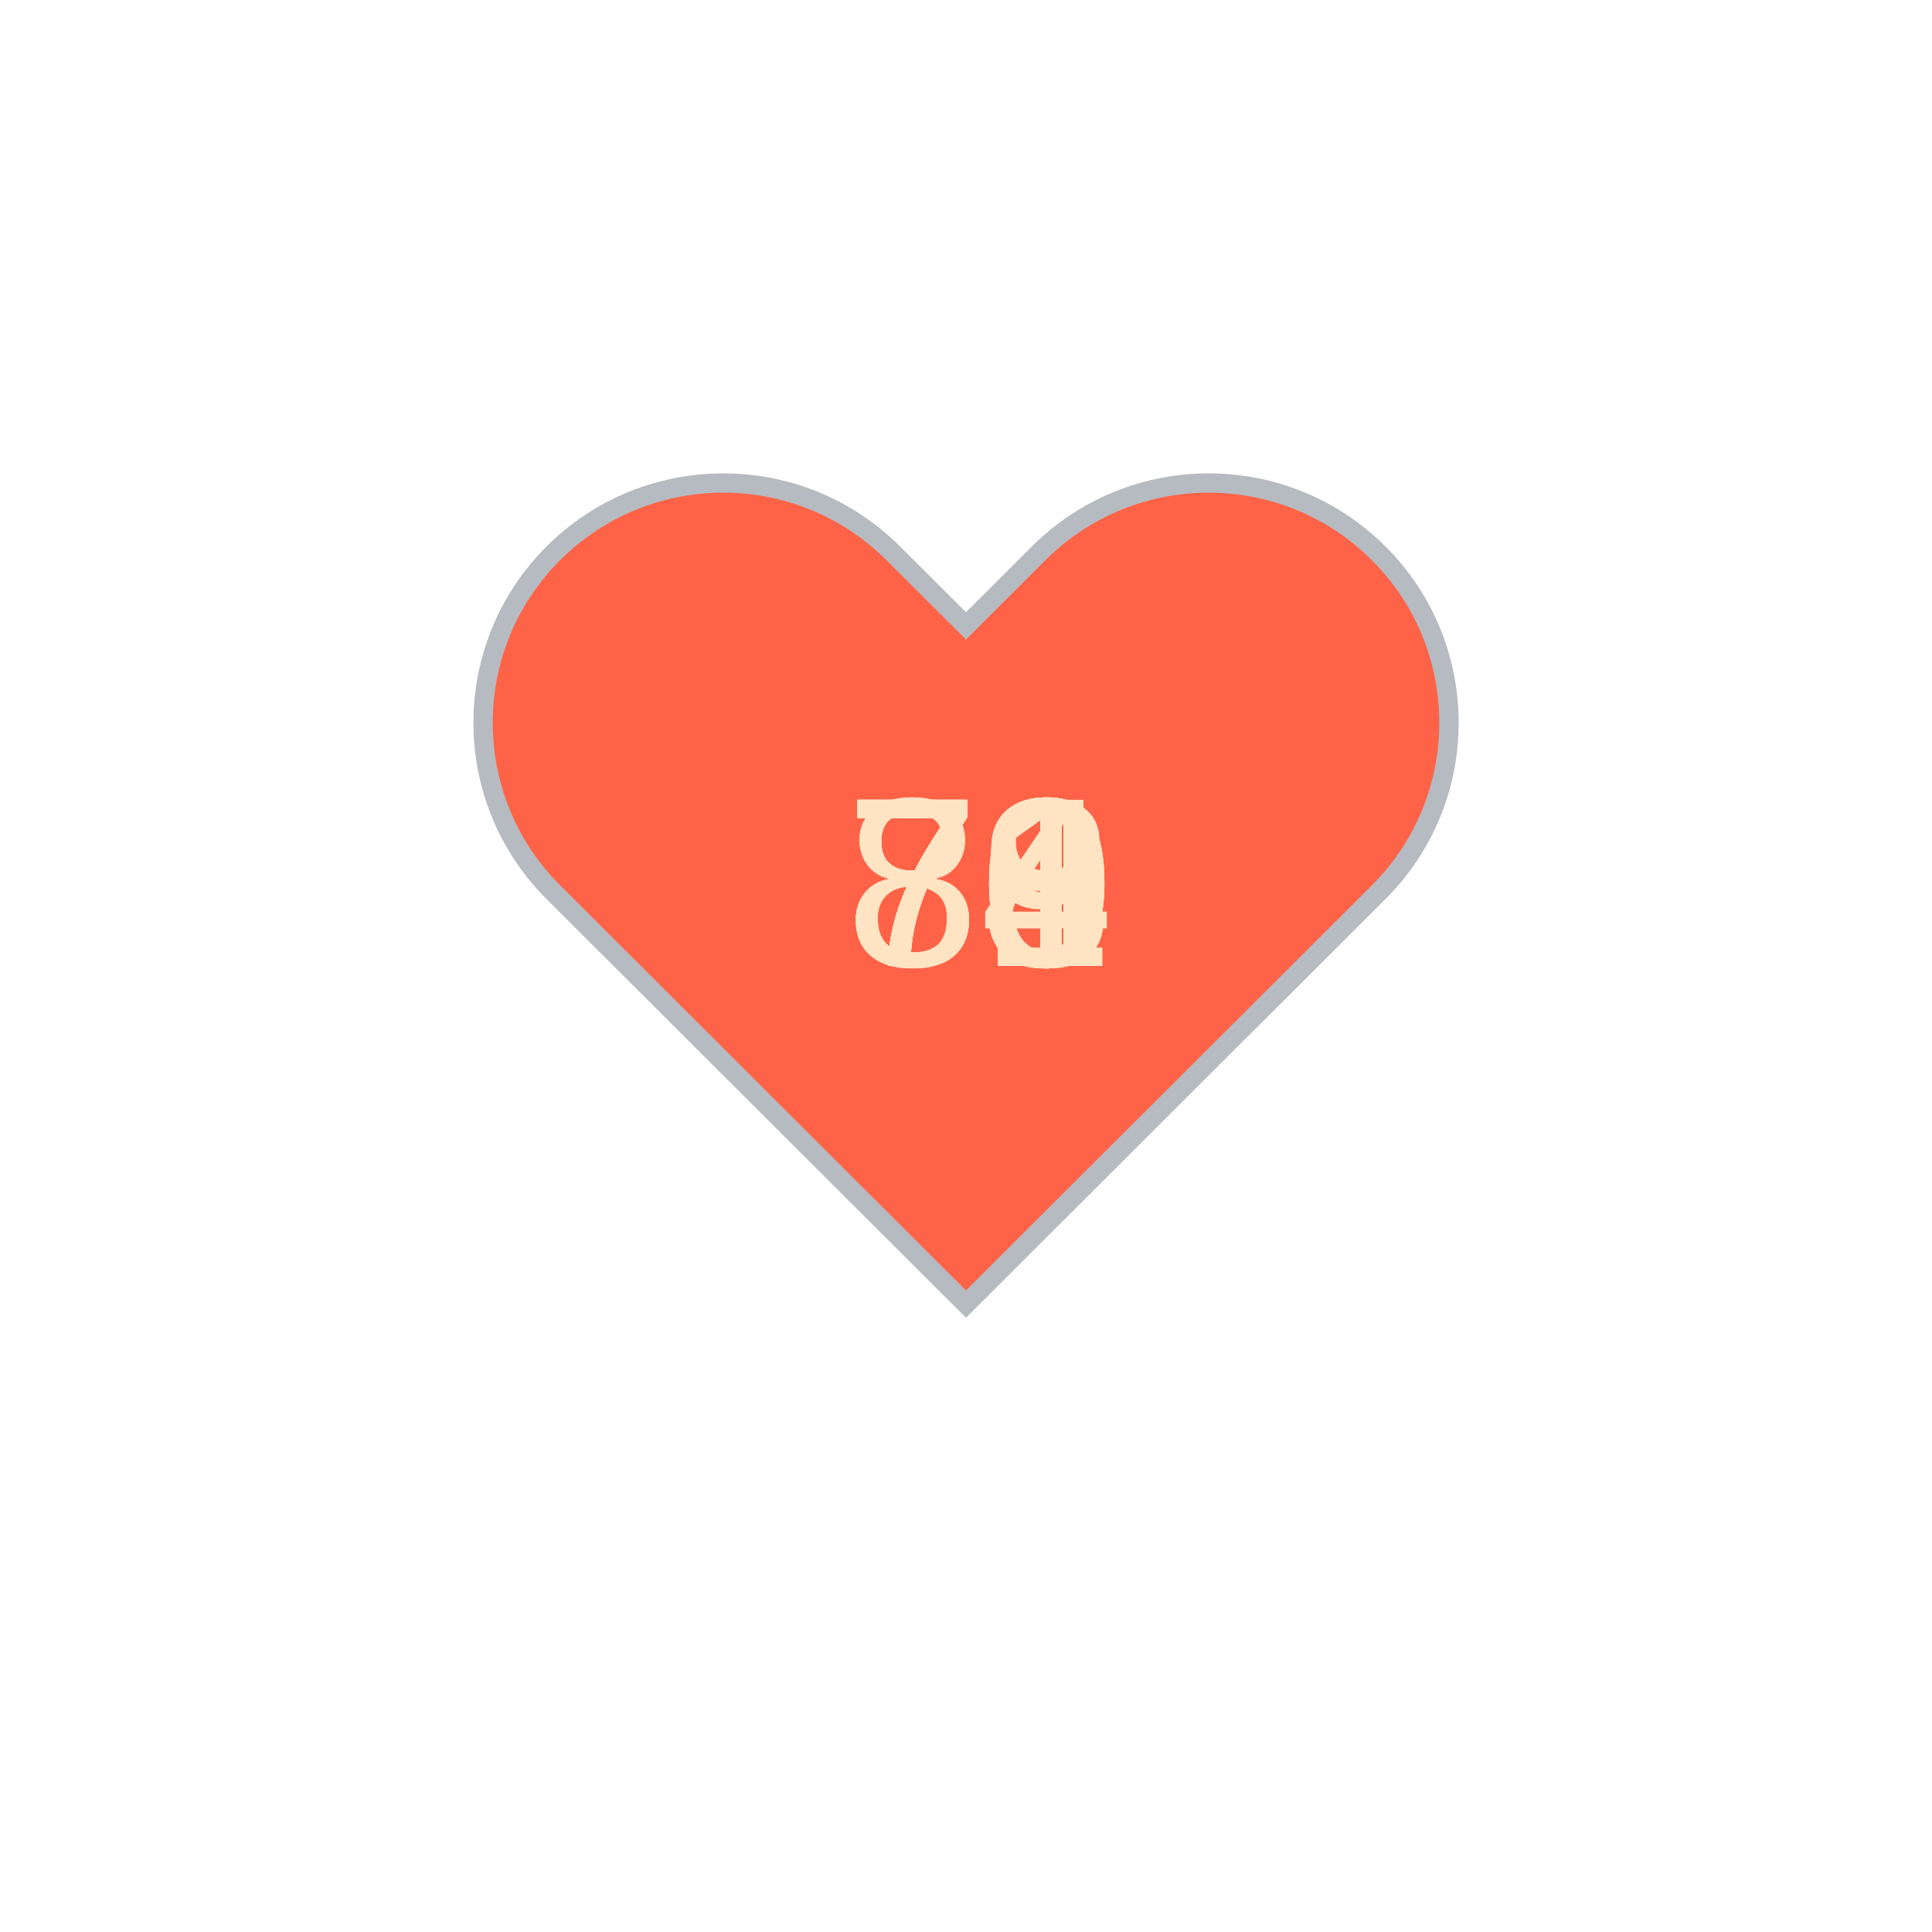
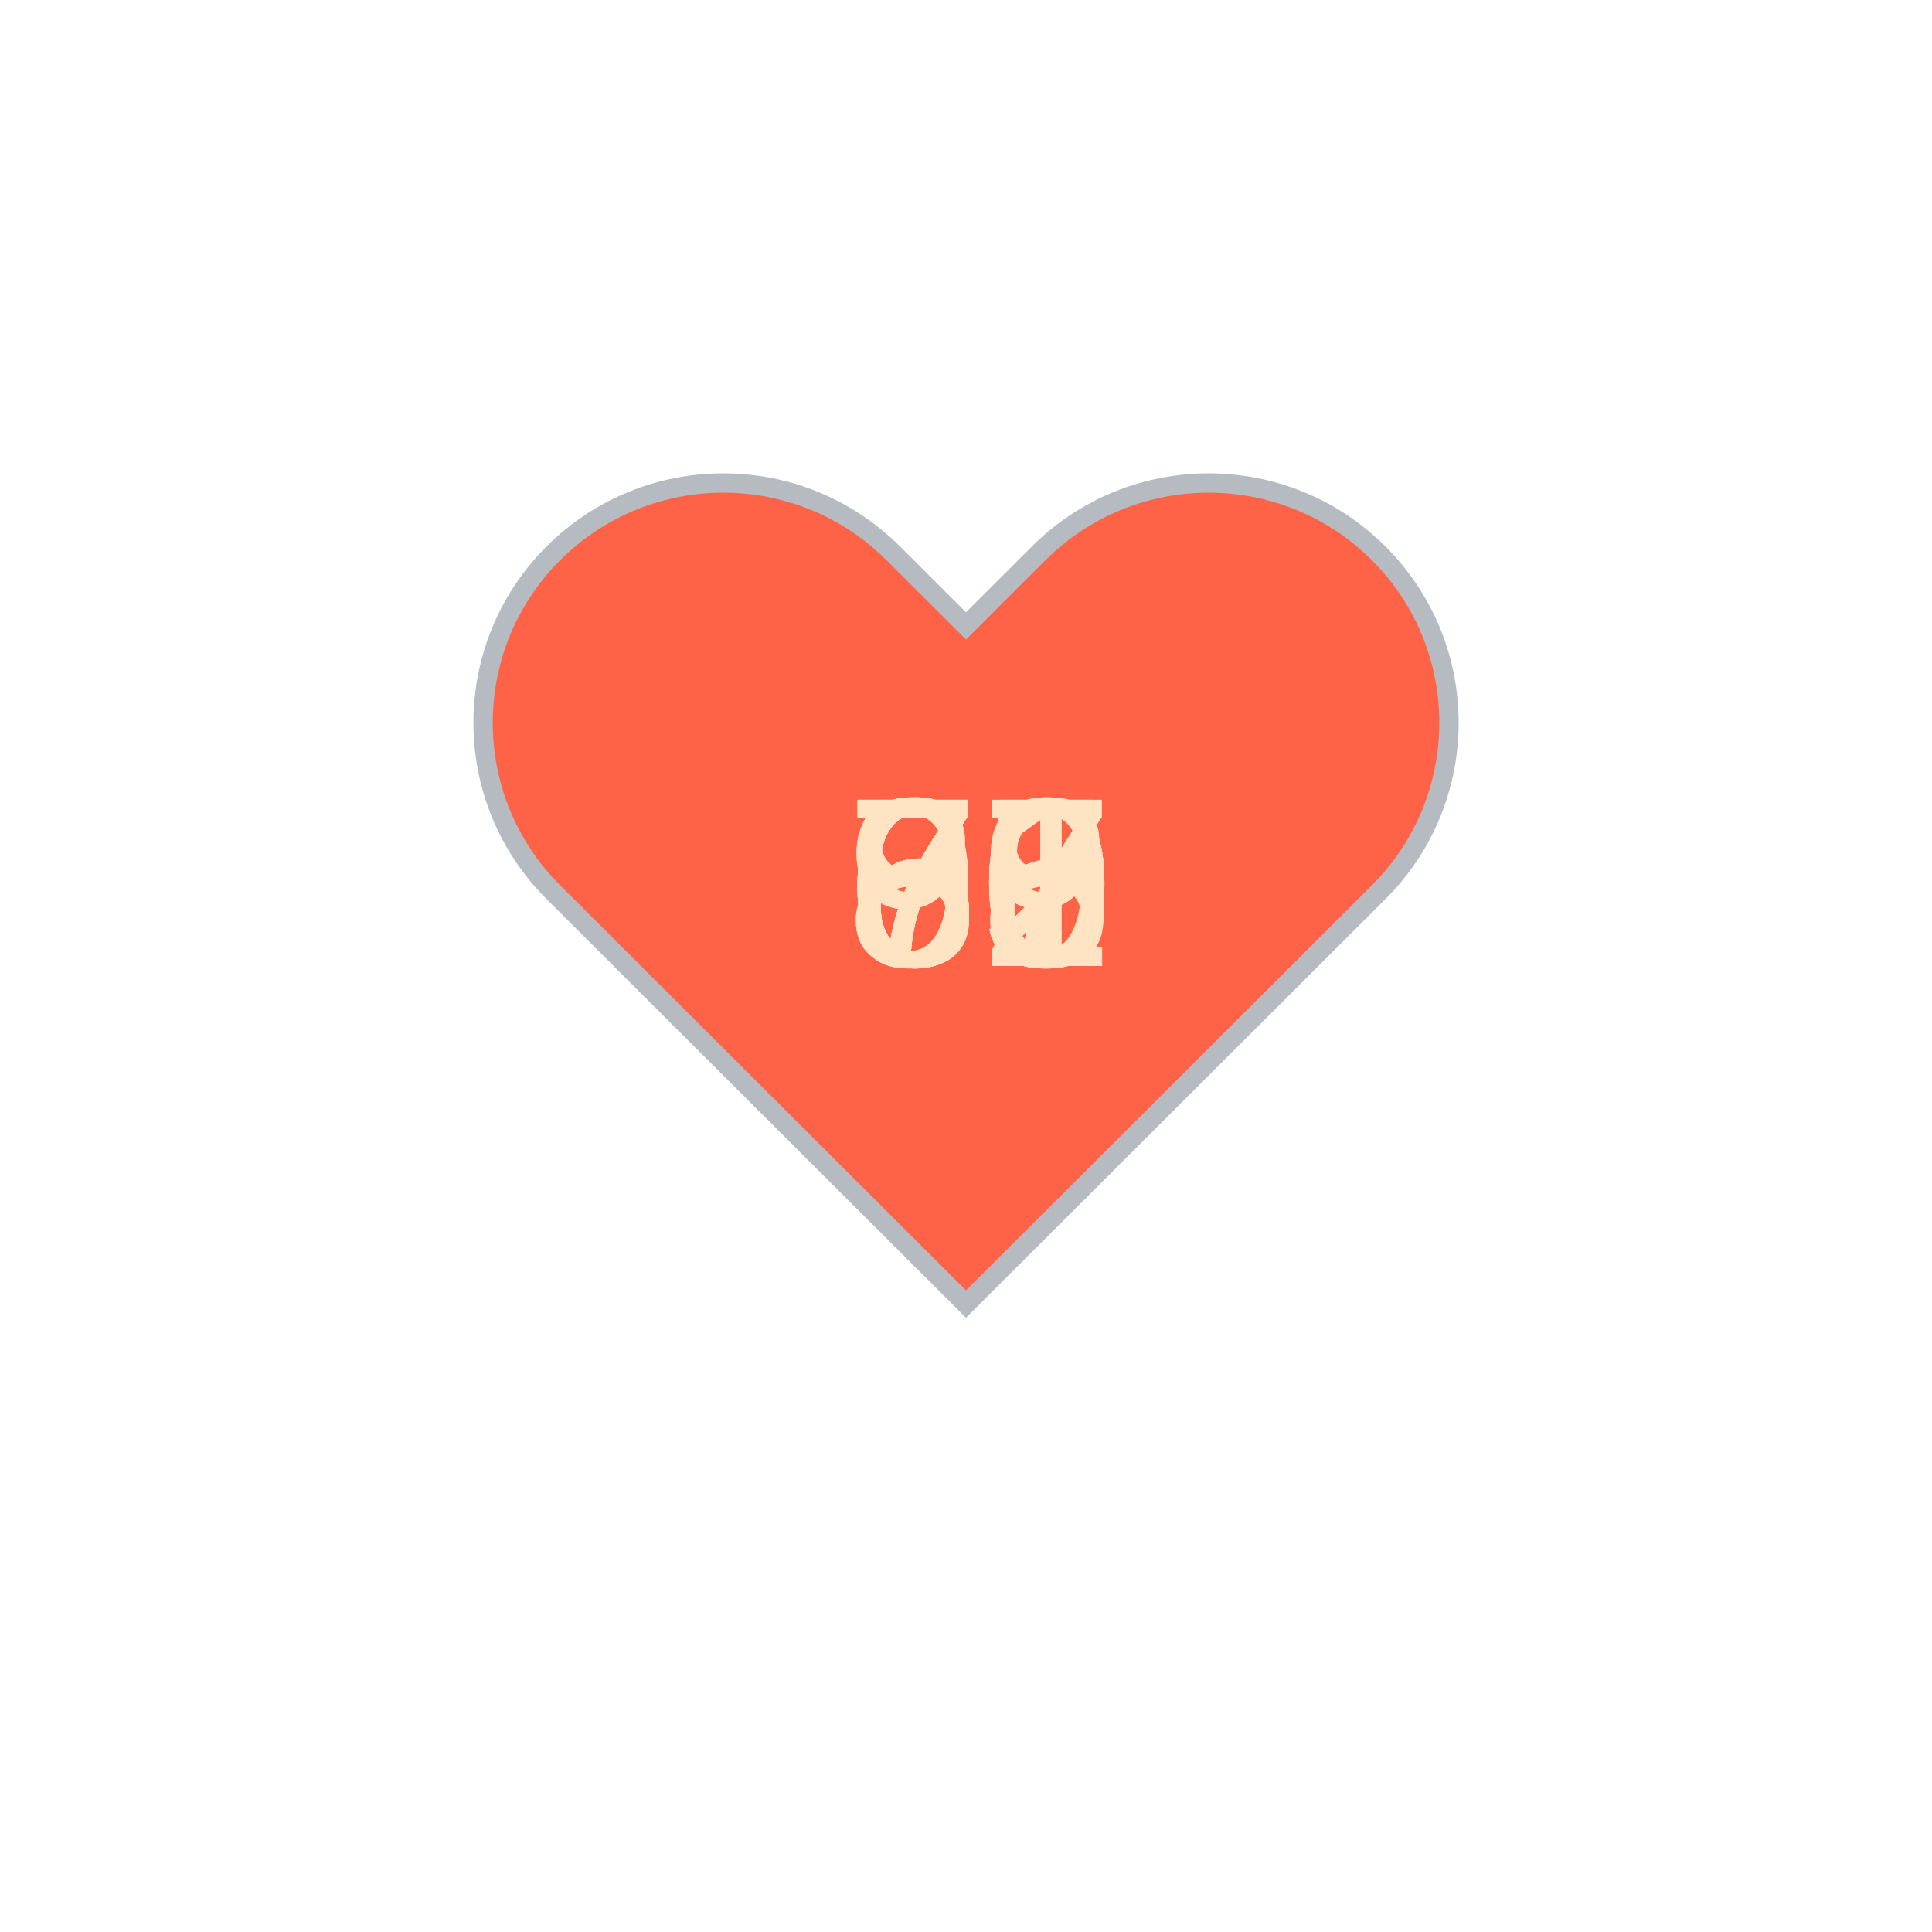
<svg xmlns="http://www.w3.org/2000/svg" baseProfile="full" height="150" version="1.1" viewBox="0,0,200,200" width="150">
  <defs />
  <g transform="translate(100 100)">
    <path d="M92.71,7.27L92.71,7.27c-9.71-9.69-25.46-9.69-35.18,0L50,14.79l-7.54-7.52C32.75-2.42,17-2.42,7.29,7.27v0 c-9.71,9.69-9.71,25.41,0,35.1L50,85l42.71-42.63C102.43,32.68,102.43,16.96,92.71,7.27z" fill="tomato" stroke="#B6BBC1" stroke-width="2" transform="translate(-50 -50)" />
    <animateTransform additive="sum" attributeName="transform" dur="1.2s" repeatCount="indefinite" type="scale" values="1; 1.5; 1.25; 1.5; 1.5; 1;" />
-     <text fill="bisque" style="font-size:25px; font-family:Arial" transform="translate(-12.5 0)">81<animate attributeName="visibility" dur="18.0s" keyTimes="0;0.07;0.13;0.2;0.27;0.33;0.4;0.47;0.53;0.6;0.67;0.73;0.8;0.87;0.93;1.0" repeatCount="indefinite" values="visible;hidden;hidden;hidden;hidden;hidden;hidden;hidden;hidden;hidden;hidden;hidden;hidden;hidden;hidden;hidden" />
+     <text fill="bisque" style="font-size:25px; font-family:Arial" transform="translate(-12.5 0)">92<animate attributeName="visibility" dur="18.0s" keyTimes="0;0.07;0.13;0.2;0.27;0.33;0.4;0.47;0.53;0.6;0.67;0.73;0.8;0.87;0.93;1.0" repeatCount="indefinite" values="visible;hidden;hidden;hidden;hidden;hidden;hidden;hidden;hidden;hidden;hidden;hidden;hidden;hidden;hidden;hidden" />
    </text>
-     <text fill="bisque" style="font-size:25px; font-family:Arial" transform="translate(-12.5 0)">78<animate attributeName="visibility" dur="18.0s" keyTimes="0;0.07;0.13;0.2;0.27;0.33;0.4;0.47;0.53;0.6;0.67;0.73;0.8;0.87;0.93;1.0" repeatCount="indefinite" values="hidden;visible;hidden;hidden;hidden;hidden;hidden;hidden;hidden;hidden;hidden;hidden;hidden;hidden;hidden;hidden" />
+     <text fill="bisque" style="font-size:25px; font-family:Arial" transform="translate(-12.5 0)">79<animate attributeName="visibility" dur="18.0s" keyTimes="0;0.07;0.13;0.2;0.27;0.33;0.4;0.47;0.53;0.6;0.67;0.73;0.8;0.87;0.93;1.0" repeatCount="indefinite" values="hidden;visible;hidden;hidden;hidden;hidden;hidden;hidden;hidden;hidden;hidden;hidden;hidden;hidden;hidden;hidden" />
    </text>
-     <text fill="bisque" style="font-size:25px; font-family:Arial" transform="translate(-12.5 0)">81<animate attributeName="visibility" dur="18.0s" keyTimes="0;0.07;0.13;0.2;0.27;0.33;0.4;0.47;0.53;0.6;0.67;0.73;0.8;0.87;0.93;1.0" repeatCount="indefinite" values="hidden;hidden;visible;hidden;hidden;hidden;hidden;hidden;hidden;hidden;hidden;hidden;hidden;hidden;hidden;hidden" />
+     <text fill="bisque" style="font-size:25px; font-family:Arial" transform="translate(-12.5 0)">82<animate attributeName="visibility" dur="18.0s" keyTimes="0;0.07;0.13;0.2;0.27;0.33;0.4;0.47;0.53;0.6;0.67;0.73;0.8;0.87;0.93;1.0" repeatCount="indefinite" values="hidden;hidden;visible;hidden;hidden;hidden;hidden;hidden;hidden;hidden;hidden;hidden;hidden;hidden;hidden;hidden" />
    </text>
-     <text fill="bisque" style="font-size:25px; font-family:Arial" transform="translate(-12.5 0)">78<animate attributeName="visibility" dur="18.0s" keyTimes="0;0.07;0.13;0.2;0.27;0.33;0.4;0.47;0.53;0.6;0.67;0.73;0.8;0.87;0.93;1.0" repeatCount="indefinite" values="hidden;hidden;hidden;visible;hidden;hidden;hidden;hidden;hidden;hidden;hidden;hidden;hidden;hidden;hidden;hidden" />
+     <text fill="bisque" style="font-size:25px; font-family:Arial" transform="translate(-12.5 0)">82<animate attributeName="visibility" dur="18.0s" keyTimes="0;0.07;0.13;0.2;0.27;0.33;0.4;0.47;0.53;0.6;0.67;0.73;0.8;0.87;0.93;1.0" repeatCount="indefinite" values="hidden;hidden;hidden;visible;hidden;hidden;hidden;hidden;hidden;hidden;hidden;hidden;hidden;hidden;hidden;hidden" />
    </text>
-     <text fill="bisque" style="font-size:25px; font-family:Arial" transform="translate(-12.5 0)">79<animate attributeName="visibility" dur="18.0s" keyTimes="0;0.07;0.13;0.2;0.27;0.33;0.4;0.47;0.53;0.6;0.67;0.73;0.8;0.87;0.93;1.0" repeatCount="indefinite" values="hidden;hidden;hidden;hidden;visible;hidden;hidden;hidden;hidden;hidden;hidden;hidden;hidden;hidden;hidden;hidden" />
+     <text fill="bisque" style="font-size:25px; font-family:Arial" transform="translate(-12.5 0)">70<animate attributeName="visibility" dur="18.0s" keyTimes="0;0.07;0.13;0.2;0.27;0.33;0.4;0.47;0.53;0.6;0.67;0.73;0.8;0.87;0.93;1.0" repeatCount="indefinite" values="hidden;hidden;hidden;hidden;visible;hidden;hidden;hidden;hidden;hidden;hidden;hidden;hidden;hidden;hidden;hidden" />
    </text>
-     <text fill="bisque" style="font-size:25px; font-family:Arial" transform="translate(-12.5 0)">80<animate attributeName="visibility" dur="18.0s" keyTimes="0;0.07;0.13;0.2;0.27;0.33;0.4;0.47;0.53;0.6;0.67;0.73;0.8;0.87;0.93;1.0" repeatCount="indefinite" values="hidden;hidden;hidden;hidden;hidden;visible;hidden;hidden;hidden;hidden;hidden;hidden;hidden;hidden;hidden;hidden" />
+     <text fill="bisque" style="font-size:25px; font-family:Arial" transform="translate(-12.5 0)">65<animate attributeName="visibility" dur="18.0s" keyTimes="0;0.07;0.13;0.2;0.27;0.33;0.4;0.47;0.53;0.6;0.67;0.73;0.8;0.87;0.93;1.0" repeatCount="indefinite" values="hidden;hidden;hidden;hidden;hidden;visible;hidden;hidden;hidden;hidden;hidden;hidden;hidden;hidden;hidden;hidden" />
    </text>
-     <text fill="bisque" style="font-size:25px; font-family:Arial" transform="translate(-12.5 0)">78<animate attributeName="visibility" dur="18.0s" keyTimes="0;0.07;0.13;0.2;0.27;0.33;0.4;0.47;0.53;0.6;0.67;0.73;0.8;0.87;0.93;1.0" repeatCount="indefinite" values="hidden;hidden;hidden;hidden;hidden;hidden;visible;hidden;hidden;hidden;hidden;hidden;hidden;hidden;hidden;hidden" />
+     <text fill="bisque" style="font-size:25px; font-family:Arial" transform="translate(-12.5 0)">67<animate attributeName="visibility" dur="18.0s" keyTimes="0;0.07;0.13;0.2;0.27;0.33;0.4;0.47;0.53;0.6;0.67;0.73;0.8;0.87;0.93;1.0" repeatCount="indefinite" values="hidden;hidden;hidden;hidden;hidden;hidden;visible;hidden;hidden;hidden;hidden;hidden;hidden;hidden;hidden;hidden" />
    </text>
-     <text fill="bisque" style="font-size:25px; font-family:Arial" transform="translate(-12.5 0)">70<animate attributeName="visibility" dur="18.0s" keyTimes="0;0.07;0.13;0.2;0.27;0.33;0.4;0.47;0.53;0.6;0.67;0.73;0.8;0.87;0.93;1.0" repeatCount="indefinite" values="hidden;hidden;hidden;hidden;hidden;hidden;hidden;visible;hidden;hidden;hidden;hidden;hidden;hidden;hidden;hidden" />
+     <text fill="bisque" style="font-size:25px; font-family:Arial" transform="translate(-12.5 0)">68<animate attributeName="visibility" dur="18.0s" keyTimes="0;0.07;0.13;0.2;0.27;0.33;0.4;0.47;0.53;0.6;0.67;0.73;0.8;0.87;0.93;1.0" repeatCount="indefinite" values="hidden;hidden;hidden;hidden;hidden;hidden;hidden;visible;hidden;hidden;hidden;hidden;hidden;hidden;hidden;hidden" />
    </text>
-     <text fill="bisque" style="font-size:25px; font-family:Arial" transform="translate(-12.5 0)">73<animate attributeName="visibility" dur="18.0s" keyTimes="0;0.07;0.13;0.2;0.27;0.33;0.4;0.47;0.53;0.6;0.67;0.73;0.8;0.87;0.93;1.0" repeatCount="indefinite" values="hidden;hidden;hidden;hidden;hidden;hidden;hidden;hidden;visible;hidden;hidden;hidden;hidden;hidden;hidden;hidden" />
+     <text fill="bisque" style="font-size:25px; font-family:Arial" transform="translate(-12.5 0)">70<animate attributeName="visibility" dur="18.0s" keyTimes="0;0.07;0.13;0.2;0.27;0.33;0.4;0.47;0.53;0.6;0.67;0.73;0.8;0.87;0.93;1.0" repeatCount="indefinite" values="hidden;hidden;hidden;hidden;hidden;hidden;hidden;hidden;visible;hidden;hidden;hidden;hidden;hidden;hidden;hidden" />
    </text>
-     <text fill="bisque" style="font-size:25px; font-family:Arial" transform="translate(-12.5 0)">73<animate attributeName="visibility" dur="18.0s" keyTimes="0;0.07;0.13;0.2;0.27;0.33;0.4;0.47;0.53;0.6;0.67;0.73;0.8;0.87;0.93;1.0" repeatCount="indefinite" values="hidden;hidden;hidden;hidden;hidden;hidden;hidden;hidden;hidden;visible;hidden;hidden;hidden;hidden;hidden;hidden" />
+     <text fill="bisque" style="font-size:25px; font-family:Arial" transform="translate(-12.5 0)">69<animate attributeName="visibility" dur="18.0s" keyTimes="0;0.07;0.13;0.2;0.27;0.33;0.4;0.47;0.53;0.6;0.67;0.73;0.8;0.87;0.93;1.0" repeatCount="indefinite" values="hidden;hidden;hidden;hidden;hidden;hidden;hidden;hidden;hidden;visible;hidden;hidden;hidden;hidden;hidden;hidden" />
    </text>
-     <text fill="bisque" style="font-size:25px; font-family:Arial" transform="translate(-12.5 0)">70<animate attributeName="visibility" dur="18.0s" keyTimes="0;0.07;0.13;0.2;0.27;0.33;0.4;0.47;0.53;0.6;0.67;0.73;0.8;0.87;0.93;1.0" repeatCount="indefinite" values="hidden;hidden;hidden;hidden;hidden;hidden;hidden;hidden;hidden;hidden;visible;hidden;hidden;hidden;hidden;hidden" />
+     <text fill="bisque" style="font-size:25px; font-family:Arial" transform="translate(-12.5 0)">65<animate attributeName="visibility" dur="18.0s" keyTimes="0;0.07;0.13;0.2;0.27;0.33;0.4;0.47;0.53;0.6;0.67;0.73;0.8;0.87;0.93;1.0" repeatCount="indefinite" values="hidden;hidden;hidden;hidden;hidden;hidden;hidden;hidden;hidden;hidden;visible;hidden;hidden;hidden;hidden;hidden" />
    </text>
-     <text fill="bisque" style="font-size:25px; font-family:Arial" transform="translate(-12.5 0)">71<animate attributeName="visibility" dur="18.0s" keyTimes="0;0.07;0.13;0.2;0.27;0.33;0.4;0.47;0.53;0.6;0.67;0.73;0.8;0.87;0.93;1.0" repeatCount="indefinite" values="hidden;hidden;hidden;hidden;hidden;hidden;hidden;hidden;hidden;hidden;hidden;visible;hidden;hidden;hidden;hidden" />
+     <text fill="bisque" style="font-size:25px; font-family:Arial" transform="translate(-12.5 0)">66<animate attributeName="visibility" dur="18.0s" keyTimes="0;0.07;0.13;0.2;0.27;0.33;0.4;0.47;0.53;0.6;0.67;0.73;0.8;0.87;0.93;1.0" repeatCount="indefinite" values="hidden;hidden;hidden;hidden;hidden;hidden;hidden;hidden;hidden;hidden;hidden;visible;hidden;hidden;hidden;hidden" />
    </text>
-     <text fill="bisque" style="font-size:25px; font-family:Arial" transform="translate(-12.5 0)">70<animate attributeName="visibility" dur="18.0s" keyTimes="0;0.07;0.13;0.2;0.27;0.33;0.4;0.47;0.53;0.6;0.67;0.73;0.8;0.87;0.93;1.0" repeatCount="indefinite" values="hidden;hidden;hidden;hidden;hidden;hidden;hidden;hidden;hidden;hidden;hidden;hidden;visible;hidden;hidden;hidden" />
+     <text fill="bisque" style="font-size:25px; font-family:Arial" transform="translate(-12.5 0)">67<animate attributeName="visibility" dur="18.0s" keyTimes="0;0.07;0.13;0.2;0.27;0.33;0.4;0.47;0.53;0.6;0.67;0.73;0.8;0.87;0.93;1.0" repeatCount="indefinite" values="hidden;hidden;hidden;hidden;hidden;hidden;hidden;hidden;hidden;hidden;hidden;hidden;visible;hidden;hidden;hidden" />
    </text>
-     <text fill="bisque" style="font-size:25px; font-family:Arial" transform="translate(-12.5 0)">71<animate attributeName="visibility" dur="18.0s" keyTimes="0;0.07;0.13;0.2;0.27;0.33;0.4;0.47;0.53;0.6;0.67;0.73;0.8;0.87;0.93;1.0" repeatCount="indefinite" values="hidden;hidden;hidden;hidden;hidden;hidden;hidden;hidden;hidden;hidden;hidden;hidden;hidden;visible;hidden;hidden" />
+     <text fill="bisque" style="font-size:25px; font-family:Arial" transform="translate(-12.5 0)">70<animate attributeName="visibility" dur="18.0s" keyTimes="0;0.07;0.13;0.2;0.27;0.33;0.4;0.47;0.53;0.6;0.67;0.73;0.8;0.87;0.93;1.0" repeatCount="indefinite" values="hidden;hidden;hidden;hidden;hidden;hidden;hidden;hidden;hidden;hidden;hidden;hidden;hidden;visible;hidden;hidden" />
    </text>
-     <text fill="bisque" style="font-size:25px; font-family:Arial" transform="translate(-12.5 0)">74<animate attributeName="visibility" dur="18.0s" keyTimes="0;0.07;0.13;0.2;0.27;0.33;0.4;0.47;0.53;0.6;0.67;0.73;0.8;0.87;0.93;1.0" repeatCount="indefinite" values="hidden;hidden;hidden;hidden;hidden;hidden;hidden;hidden;hidden;hidden;hidden;hidden;hidden;hidden;visible;hidden" />
+     <text fill="bisque" style="font-size:25px; font-family:Arial" transform="translate(-12.5 0)">91<animate attributeName="visibility" dur="18.0s" keyTimes="0;0.07;0.13;0.2;0.27;0.33;0.4;0.47;0.53;0.6;0.67;0.73;0.8;0.87;0.93;1.0" repeatCount="indefinite" values="hidden;hidden;hidden;hidden;hidden;hidden;hidden;hidden;hidden;hidden;hidden;hidden;hidden;hidden;visible;hidden" />
    </text>
  </g>
</svg>
